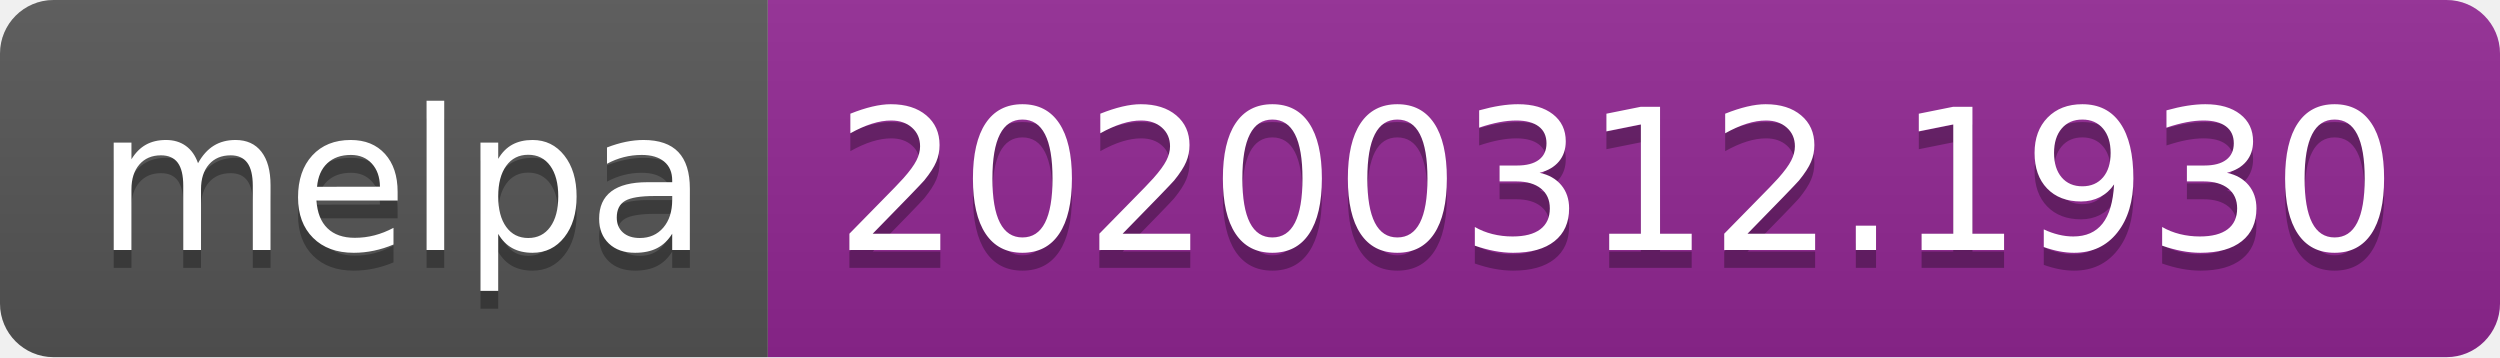
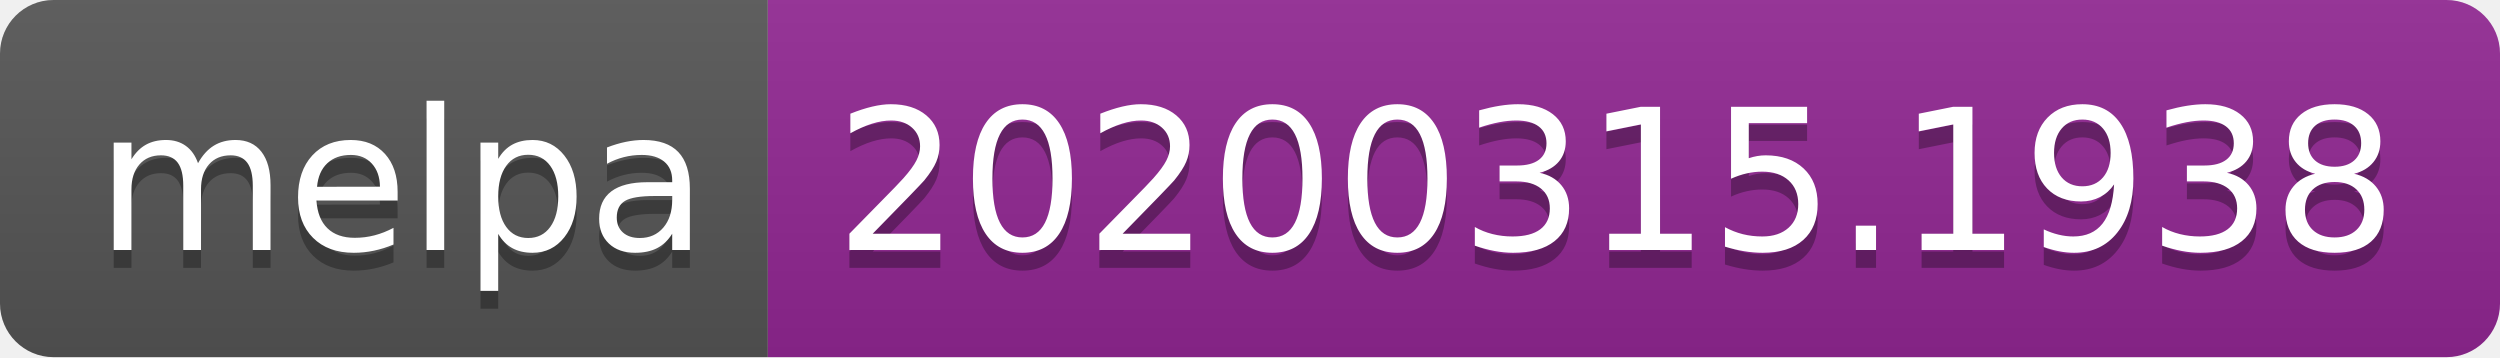
<svg xmlns="http://www.w3.org/2000/svg" width="140" height="20">
  <linearGradient id="b" x2="0" y2="100%">
    <stop offset="0" stop-color="#bbb" stop-opacity=".1" />
    <stop offset="1" stop-opacity=".1" />
  </linearGradient>
  <clipPath id="a">
    <rect width="140" height="20" rx="3" fill="#fff" />
  </clipPath>
  <g clip-path="url(#a)">
    <path fill="#555" d="M0 0h43v20H0z" />
    <path fill="#922793" d="M43 0h97v20H43z" />
    <path fill="url(#b)" d="M0 0h140v20H0z" />
  </g>
  <g fill="#fff" text-anchor="middle" font-family="DejaVu Sans,Verdana,Geneva,sans-serif" font-size="110">
    <text x="225" y="150" fill="#010101" fill-opacity=".3" transform="scale(.1)" textLength="330">melpa</text>
    <text x="225" y="140" transform="scale(.1)" textLength="330">melpa</text>
-     <text x="905" y="150" fill="#010101" fill-opacity=".3" transform="scale(.1)" textLength="870">20200312.1930</text>
-     <text x="905" y="140" transform="scale(.1)" textLength="870">20200312.1930</text>
+     <text x="905" y="150" fill="#010101" fill-opacity=".3" transform="scale(.1)" textLength="870">20200315.1938</text>
+     <text x="905" y="140" transform="scale(.1)" textLength="870">20200315.1938</text>
  </g>
</svg>
